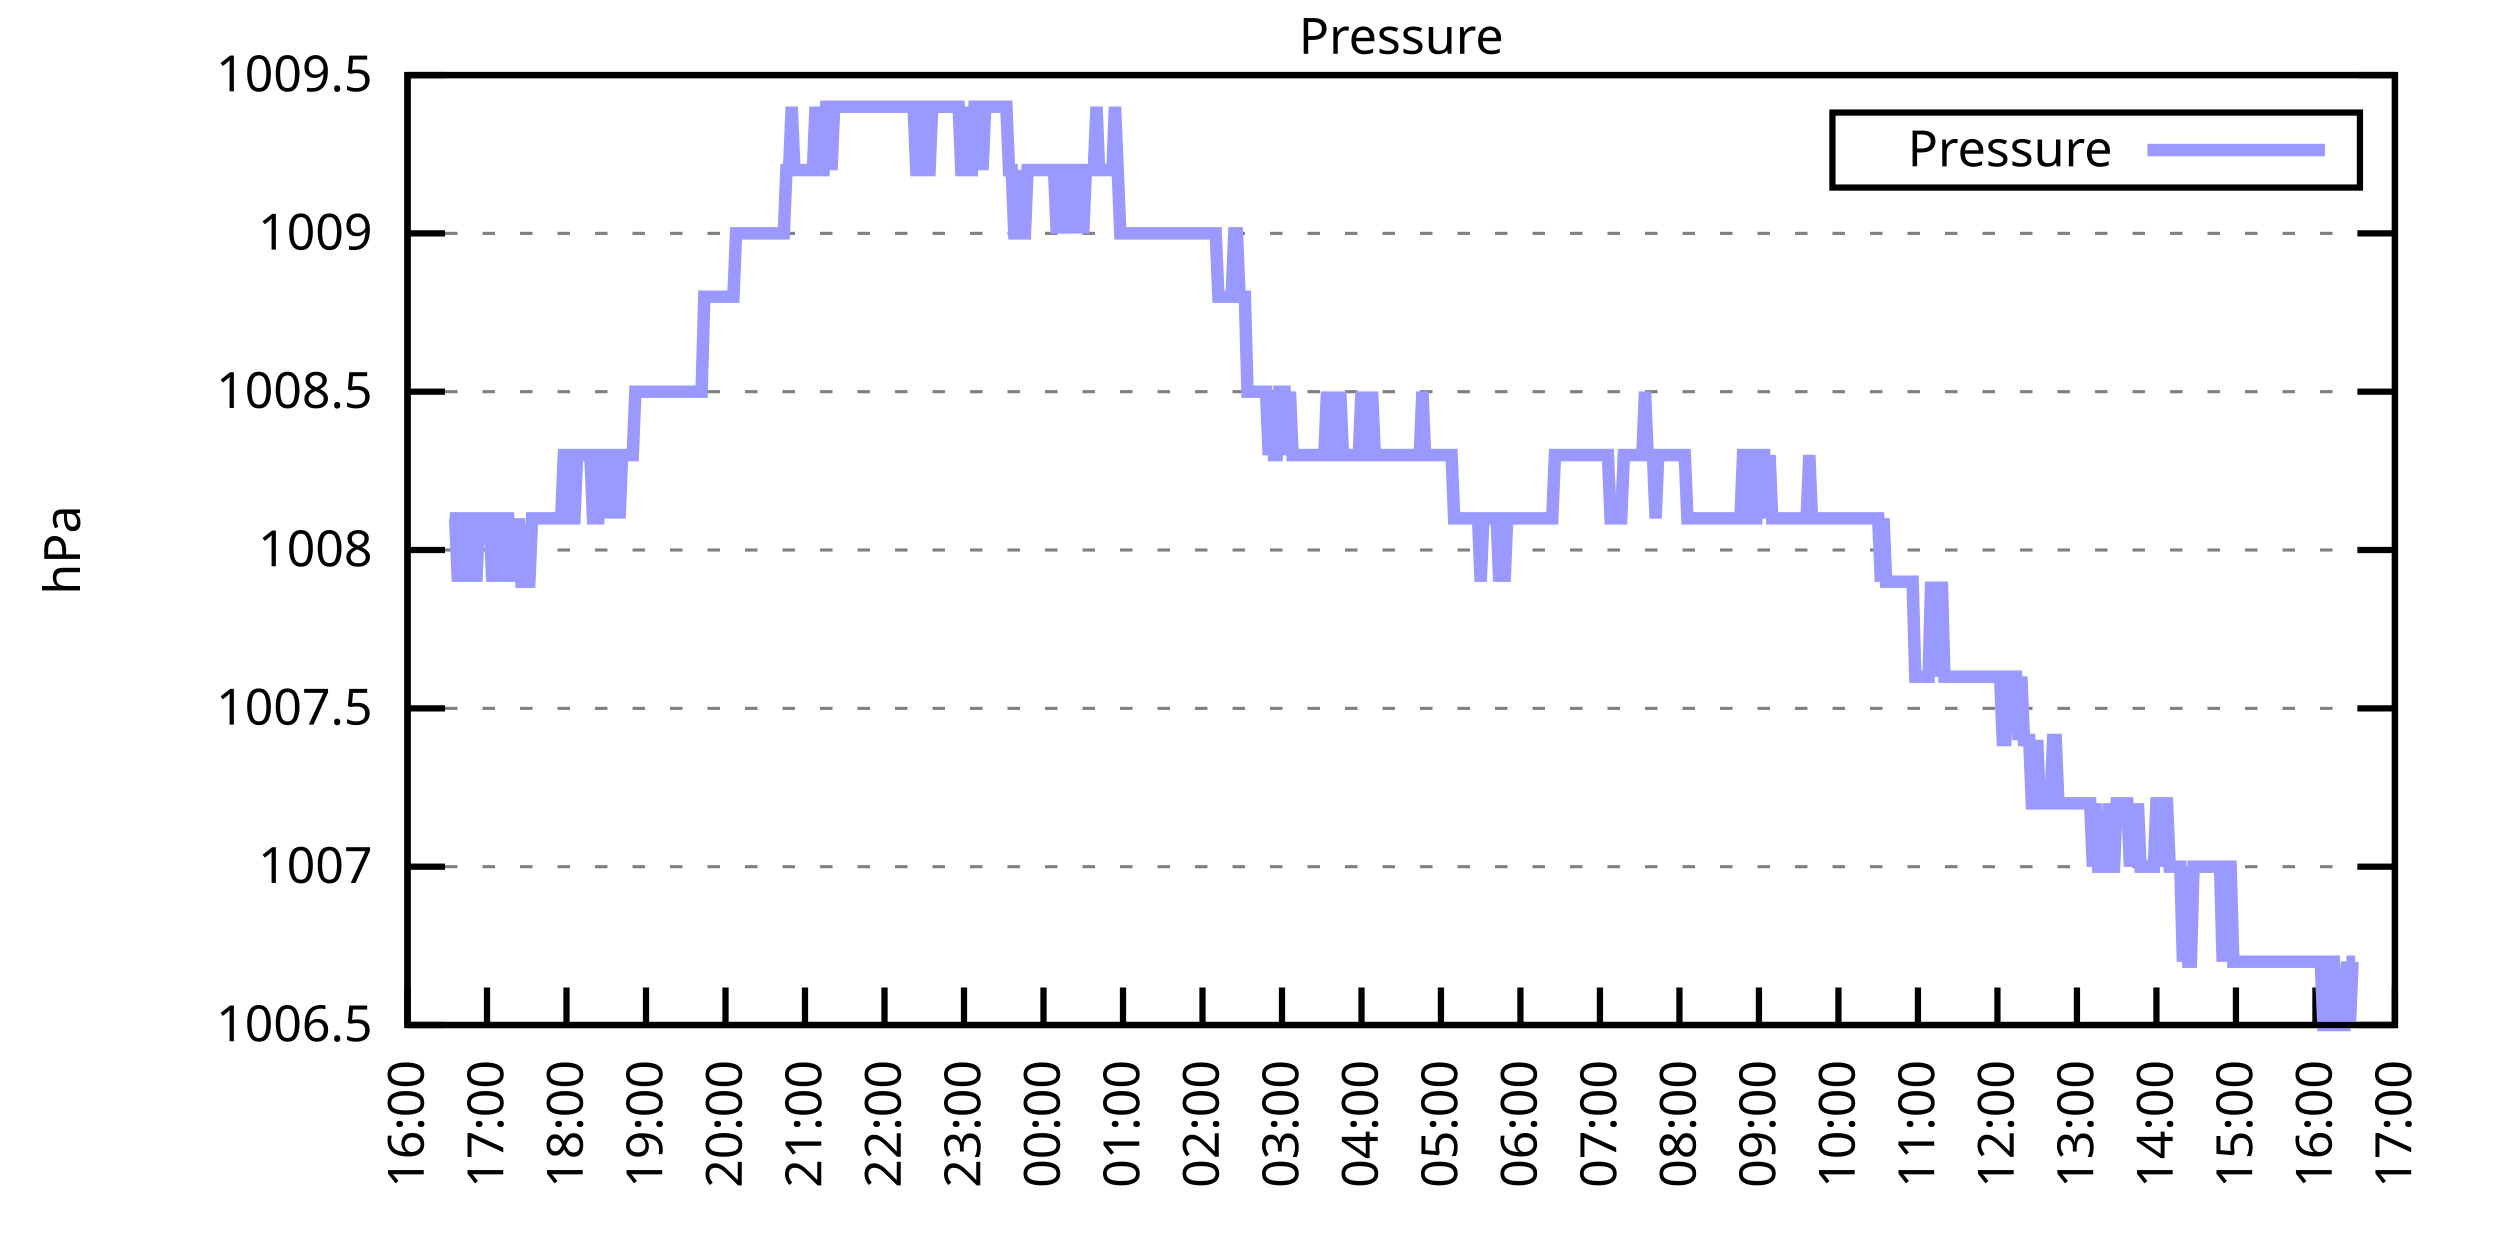
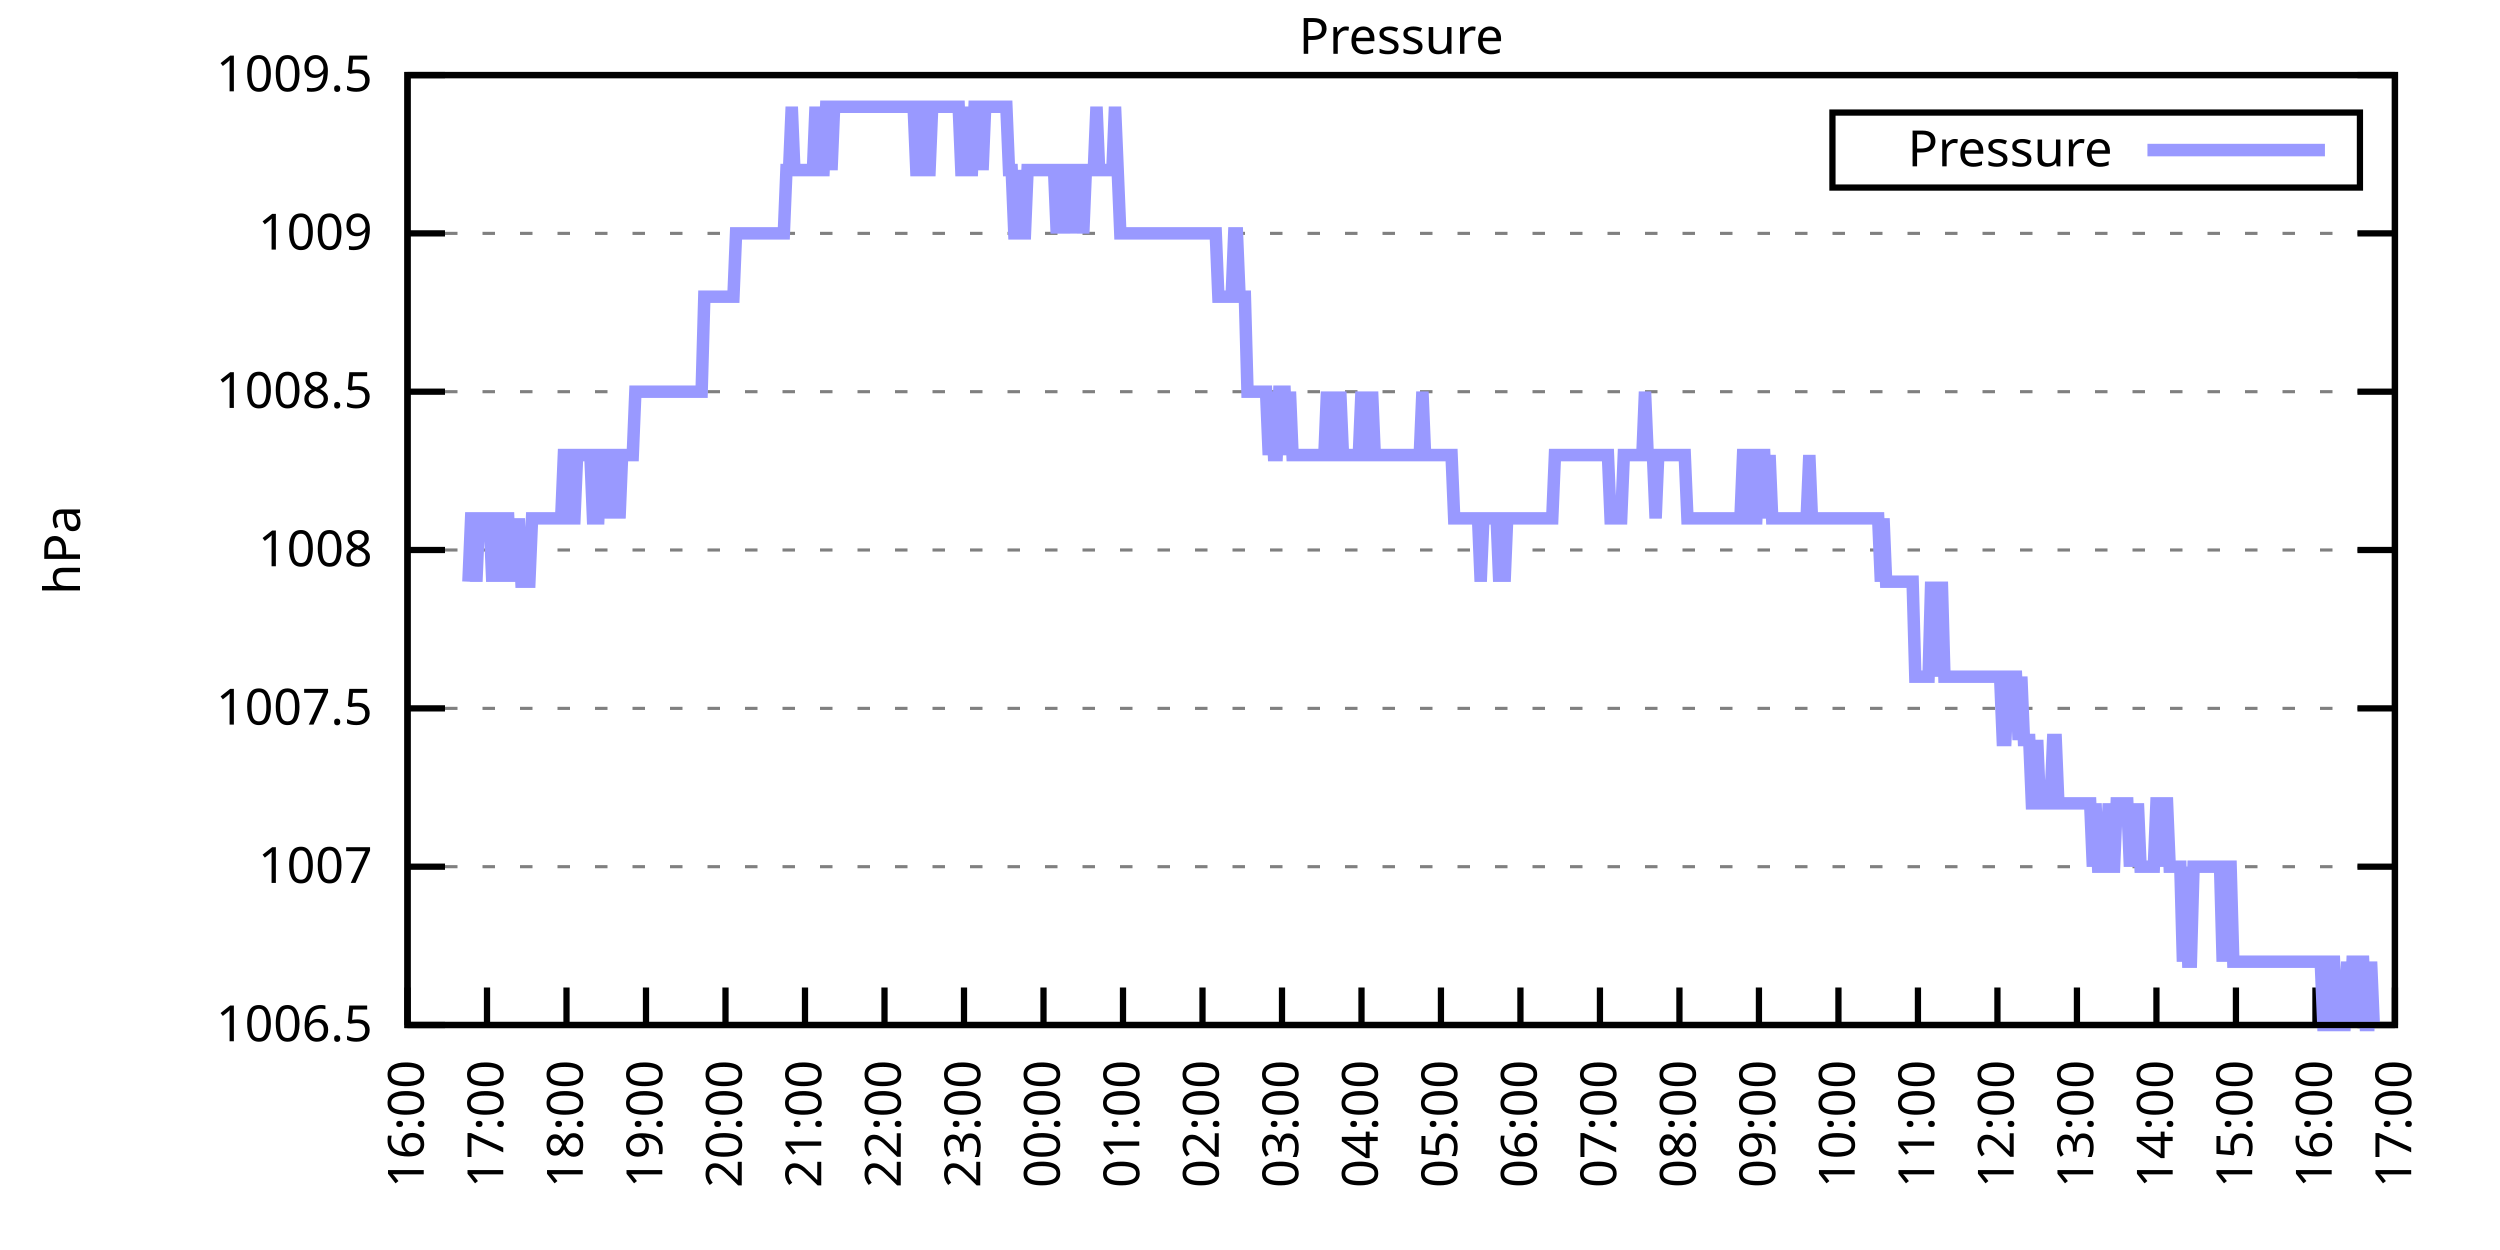
<svg xmlns="http://www.w3.org/2000/svg" xmlns:xlink="http://www.w3.org/1999/xlink" width="400" height="200" viewBox="0 0 400 200">
  <g id="gnuplot_canvas">
    <rect x="0" y="0" width="400" height="200" fill="none" />
    <defs>
      <circle id="gpDot" r="0.5" stroke-width="0.5" stroke="currentColor" />
      <path id="gpPt0" stroke-width="0.333" stroke="currentColor" d="M-1,0 h2 M0,-1 v2" />
      <path id="gpPt1" stroke-width="0.333" stroke="currentColor" d="M-1,-1 L1,1 M1,-1 L-1,1" />
      <path id="gpPt2" stroke-width="0.333" stroke="currentColor" d="M-1,0 L1,0 M0,-1 L0,1 M-1,-1 L1,1 M-1,1 L1,-1" />
      <rect id="gpPt3" stroke-width="0.333" stroke="currentColor" x="-1" y="-1" width="2" height="2" />
      <rect id="gpPt4" stroke-width="0.333" stroke="currentColor" fill="currentColor" x="-1" y="-1" width="2" height="2" />
      <circle id="gpPt5" stroke-width="0.333" stroke="currentColor" cx="0" cy="0" r="1" />
      <use xlink:href="#gpPt5" id="gpPt6" fill="currentColor" stroke="none" />
      <path id="gpPt7" stroke-width="0.333" stroke="currentColor" d="M0,-1.33 L-1.33,0.67 L1.33,0.67 z" />
      <use xlink:href="#gpPt7" id="gpPt8" fill="currentColor" stroke="none" />
      <use xlink:href="#gpPt7" id="gpPt9" stroke="currentColor" transform="rotate(180)" />
      <use xlink:href="#gpPt9" id="gpPt10" fill="currentColor" stroke="none" />
      <use xlink:href="#gpPt3" id="gpPt11" stroke="currentColor" transform="rotate(45)" />
      <use xlink:href="#gpPt11" id="gpPt12" fill="currentColor" stroke="none" />
      <path id="gpPt13" stroke-width="0.333" stroke="currentColor" d="M0,1.330 L1.265,0.411 L0.782,-1.067 L-0.782,-1.076 L-1.265,0.411 z" />
      <use xlink:href="#gpPt13" id="gpPt14" fill="currentColor" stroke="none" />
      <filter id="textbox" filterUnits="objectBoundingBox" x="0" y="0" height="1" width="1">
        <feFlood flood-color="white" flood-opacity="1" result="bgnd" />
        <feComposite in="SourceGraphic" in2="bgnd" operator="atop" />
      </filter>
      <filter id="greybox" filterUnits="objectBoundingBox" x="0" y="0" height="1" width="1">
        <feFlood flood-color="lightgrey" flood-opacity="1" result="grey" />
        <feComposite in="SourceGraphic" in2="grey" operator="atop" />
      </filter>
    </defs>
    <g fill="none" color="white" stroke="currentColor" stroke-width="1.00" stroke-linecap="butt" stroke-linejoin="miter">
</g>
    <g fill="none" color="black" stroke="currentColor" stroke-width="1.00" stroke-linecap="butt" stroke-linejoin="miter">
      <g stroke="none" shape-rendering="crispEdges">
        <polygon fill="rgb(255, 255, 255)" points="65.20,164.00 383.18,164.00 383.18,12.02 65.20,12.02 " />
      </g>
    </g>
    <g fill="none" color="black" stroke="currentColor" stroke-width="1.00" stroke-linecap="butt" stroke-linejoin="miter">
</g>
    <g fill="none" color="black" stroke="black" stroke-width="0.50" stroke-linecap="butt" stroke-linejoin="miter">
</g>
    <g fill="none" color="gray" stroke="currentColor" stroke-width="0.50" stroke-linecap="butt" stroke-linejoin="miter">
      <path stroke="gray" stroke-dasharray="2,4" class="gridline" d="M65.20,164.00 L383.19,164.00  " />
    </g>
    <g fill="none" color="gray" stroke="gray" stroke-width="1.00" stroke-linecap="butt" stroke-linejoin="miter">
</g>
    <g fill="none" color="black" stroke="currentColor" stroke-width="1.00" stroke-linecap="butt" stroke-linejoin="miter">
      <path stroke="black" d="M65.20,164.00 L71.20,164.00 M383.19,164.00 L377.19,164.00  " />
      <g transform="translate(59.60,166.60)" stroke="none" fill="black" font-family="Sans" font-size="8.00" text-anchor="end">
        <text>
          <tspan font-family="Sans"> 1006.5</tspan>
        </text>
      </g>
    </g>
    <g fill="none" color="black" stroke="currentColor" stroke-width="1.00" stroke-linecap="butt" stroke-linejoin="miter">
</g>
    <g fill="none" color="black" stroke="black" stroke-width="0.50" stroke-linecap="butt" stroke-linejoin="miter">
</g>
    <g fill="none" color="gray" stroke="currentColor" stroke-width="0.50" stroke-linecap="butt" stroke-linejoin="miter">
      <path stroke="gray" stroke-dasharray="2,4" class="gridline" d="M65.20,138.67 L383.19,138.67  " />
    </g>
    <g fill="none" color="gray" stroke="gray" stroke-width="1.00" stroke-linecap="butt" stroke-linejoin="miter">
</g>
    <g fill="none" color="black" stroke="currentColor" stroke-width="1.00" stroke-linecap="butt" stroke-linejoin="miter">
      <path stroke="black" d="M65.20,138.67 L71.20,138.67 M383.19,138.67 L377.19,138.67  " />
      <g transform="translate(59.60,141.27)" stroke="none" fill="black" font-family="Sans" font-size="8.00" text-anchor="end">
        <text>
          <tspan font-family="Sans"> 1007</tspan>
        </text>
      </g>
    </g>
    <g fill="none" color="black" stroke="currentColor" stroke-width="1.00" stroke-linecap="butt" stroke-linejoin="miter">
</g>
    <g fill="none" color="black" stroke="black" stroke-width="0.50" stroke-linecap="butt" stroke-linejoin="miter">
</g>
    <g fill="none" color="gray" stroke="currentColor" stroke-width="0.50" stroke-linecap="butt" stroke-linejoin="miter">
      <path stroke="gray" stroke-dasharray="2,4" class="gridline" d="M65.20,113.34 L383.19,113.34  " />
    </g>
    <g fill="none" color="gray" stroke="gray" stroke-width="1.00" stroke-linecap="butt" stroke-linejoin="miter">
</g>
    <g fill="none" color="black" stroke="currentColor" stroke-width="1.00" stroke-linecap="butt" stroke-linejoin="miter">
      <path stroke="black" d="M65.20,113.34 L71.20,113.34 M383.19,113.34 L377.19,113.34  " />
      <g transform="translate(59.60,115.94)" stroke="none" fill="black" font-family="Sans" font-size="8.00" text-anchor="end">
        <text>
          <tspan font-family="Sans"> 1007.5</tspan>
        </text>
      </g>
    </g>
    <g fill="none" color="black" stroke="currentColor" stroke-width="1.00" stroke-linecap="butt" stroke-linejoin="miter">
</g>
    <g fill="none" color="black" stroke="black" stroke-width="0.50" stroke-linecap="butt" stroke-linejoin="miter">
</g>
    <g fill="none" color="gray" stroke="currentColor" stroke-width="0.50" stroke-linecap="butt" stroke-linejoin="miter">
      <path stroke="gray" stroke-dasharray="2,4" class="gridline" d="M65.20,88.00 L383.19,88.00  " />
    </g>
    <g fill="none" color="gray" stroke="gray" stroke-width="1.00" stroke-linecap="butt" stroke-linejoin="miter">
</g>
    <g fill="none" color="black" stroke="currentColor" stroke-width="1.00" stroke-linecap="butt" stroke-linejoin="miter">
      <path stroke="black" d="M65.20,88.00 L71.20,88.00 M383.19,88.00 L377.19,88.00  " />
      <g transform="translate(59.60,90.60)" stroke="none" fill="black" font-family="Sans" font-size="8.00" text-anchor="end">
        <text>
          <tspan font-family="Sans"> 1008</tspan>
        </text>
      </g>
    </g>
    <g fill="none" color="black" stroke="currentColor" stroke-width="1.00" stroke-linecap="butt" stroke-linejoin="miter">
</g>
    <g fill="none" color="black" stroke="black" stroke-width="0.50" stroke-linecap="butt" stroke-linejoin="miter">
</g>
    <g fill="none" color="gray" stroke="currentColor" stroke-width="0.50" stroke-linecap="butt" stroke-linejoin="miter">
      <path stroke="gray" stroke-dasharray="2,4" class="gridline" d="M65.20,62.67 L383.19,62.67  " />
    </g>
    <g fill="none" color="gray" stroke="gray" stroke-width="1.00" stroke-linecap="butt" stroke-linejoin="miter">
</g>
    <g fill="none" color="black" stroke="currentColor" stroke-width="1.00" stroke-linecap="butt" stroke-linejoin="miter">
      <path stroke="black" d="M65.20,62.67 L71.20,62.67 M383.19,62.67 L377.19,62.67  " />
      <g transform="translate(59.60,65.27)" stroke="none" fill="black" font-family="Sans" font-size="8.00" text-anchor="end">
        <text>
          <tspan font-family="Sans"> 1008.5</tspan>
        </text>
      </g>
    </g>
    <g fill="none" color="black" stroke="currentColor" stroke-width="1.00" stroke-linecap="butt" stroke-linejoin="miter">
</g>
    <g fill="none" color="black" stroke="black" stroke-width="0.50" stroke-linecap="butt" stroke-linejoin="miter">
</g>
    <g fill="none" color="gray" stroke="currentColor" stroke-width="0.50" stroke-linecap="butt" stroke-linejoin="miter">
      <path stroke="gray" stroke-dasharray="2,4" class="gridline" d="M65.20,37.34 L383.19,37.34  " />
    </g>
    <g fill="none" color="gray" stroke="gray" stroke-width="1.00" stroke-linecap="butt" stroke-linejoin="miter">
</g>
    <g fill="none" color="black" stroke="currentColor" stroke-width="1.00" stroke-linecap="butt" stroke-linejoin="miter">
      <path stroke="black" d="M65.20,37.34 L71.20,37.34 M383.19,37.34 L377.19,37.34  " />
      <g transform="translate(59.60,39.94)" stroke="none" fill="black" font-family="Sans" font-size="8.00" text-anchor="end">
        <text>
          <tspan font-family="Sans"> 1009</tspan>
        </text>
      </g>
    </g>
    <g fill="none" color="black" stroke="currentColor" stroke-width="1.00" stroke-linecap="butt" stroke-linejoin="miter">
</g>
    <g fill="none" color="black" stroke="black" stroke-width="0.50" stroke-linecap="butt" stroke-linejoin="miter">
</g>
    <g fill="none" color="gray" stroke="currentColor" stroke-width="0.50" stroke-linecap="butt" stroke-linejoin="miter">
      <path stroke="gray" stroke-dasharray="2,4" class="gridline" d="M65.20,12.01 L383.19,12.01  " />
    </g>
    <g fill="none" color="gray" stroke="gray" stroke-width="1.00" stroke-linecap="butt" stroke-linejoin="miter">
</g>
    <g fill="none" color="black" stroke="currentColor" stroke-width="1.00" stroke-linecap="butt" stroke-linejoin="miter">
      <path stroke="black" d="M65.20,12.01 L71.20,12.01 M383.19,12.01 L377.19,12.01  " />
      <g transform="translate(59.60,14.61)" stroke="none" fill="black" font-family="Sans" font-size="8.00" text-anchor="end">
        <text>
          <tspan font-family="Sans"> 1009.5</tspan>
        </text>
      </g>
    </g>
    <g fill="none" color="black" stroke="currentColor" stroke-width="1.00" stroke-linecap="butt" stroke-linejoin="miter">
      <path stroke="black" d="M65.20,164.00 L65.20,158.00  " />
      <g transform="translate(67.80,169.60) rotate(270.00)" stroke="none" fill="black" font-family="Sans" font-size="8.00" text-anchor="end">
        <text>
          <tspan font-family="Sans">16:00</tspan>
        </text>
      </g>
    </g>
    <g fill="none" color="black" stroke="currentColor" stroke-width="1.00" stroke-linecap="butt" stroke-linejoin="miter">
      <path stroke="black" d="M77.92,164.00 L77.92,158.00  " />
      <g transform="translate(80.52,169.60) rotate(270.00)" stroke="none" fill="black" font-family="Sans" font-size="8.00" text-anchor="end">
        <text>
          <tspan font-family="Sans">17:00</tspan>
        </text>
      </g>
    </g>
    <g fill="none" color="black" stroke="currentColor" stroke-width="1.00" stroke-linecap="butt" stroke-linejoin="miter">
      <path stroke="black" d="M90.64,164.00 L90.64,158.00  " />
      <g transform="translate(93.24,169.60) rotate(270.00)" stroke="none" fill="black" font-family="Sans" font-size="8.00" text-anchor="end">
        <text>
          <tspan font-family="Sans">18:00</tspan>
        </text>
      </g>
    </g>
    <g fill="none" color="black" stroke="currentColor" stroke-width="1.00" stroke-linecap="butt" stroke-linejoin="miter">
      <path stroke="black" d="M103.36,164.00 L103.36,158.00  " />
      <g transform="translate(105.96,169.60) rotate(270.00)" stroke="none" fill="black" font-family="Sans" font-size="8.00" text-anchor="end">
        <text>
          <tspan font-family="Sans">19:00</tspan>
        </text>
      </g>
    </g>
    <g fill="none" color="black" stroke="currentColor" stroke-width="1.00" stroke-linecap="butt" stroke-linejoin="miter">
      <path stroke="black" d="M116.08,164.00 L116.08,158.00  " />
      <g transform="translate(118.68,169.60) rotate(270.00)" stroke="none" fill="black" font-family="Sans" font-size="8.00" text-anchor="end">
        <text>
          <tspan font-family="Sans">20:00</tspan>
        </text>
      </g>
    </g>
    <g fill="none" color="black" stroke="currentColor" stroke-width="1.00" stroke-linecap="butt" stroke-linejoin="miter">
      <path stroke="black" d="M128.80,164.00 L128.80,158.00  " />
      <g transform="translate(131.40,169.60) rotate(270.00)" stroke="none" fill="black" font-family="Sans" font-size="8.00" text-anchor="end">
        <text>
          <tspan font-family="Sans">21:00</tspan>
        </text>
      </g>
    </g>
    <g fill="none" color="black" stroke="currentColor" stroke-width="1.00" stroke-linecap="butt" stroke-linejoin="miter">
      <path stroke="black" d="M141.52,164.00 L141.52,158.00  " />
      <g transform="translate(144.12,169.60) rotate(270.00)" stroke="none" fill="black" font-family="Sans" font-size="8.00" text-anchor="end">
        <text>
          <tspan font-family="Sans">22:00</tspan>
        </text>
      </g>
    </g>
    <g fill="none" color="black" stroke="currentColor" stroke-width="1.00" stroke-linecap="butt" stroke-linejoin="miter">
      <path stroke="black" d="M154.24,164.00 L154.24,158.00  " />
      <g transform="translate(156.84,169.60) rotate(270.00)" stroke="none" fill="black" font-family="Sans" font-size="8.00" text-anchor="end">
        <text>
          <tspan font-family="Sans">23:00</tspan>
        </text>
      </g>
    </g>
    <g fill="none" color="black" stroke="currentColor" stroke-width="1.00" stroke-linecap="butt" stroke-linejoin="miter">
      <path stroke="black" d="M166.96,164.00 L166.96,158.00  " />
      <g transform="translate(169.56,169.60) rotate(270.00)" stroke="none" fill="black" font-family="Sans" font-size="8.00" text-anchor="end">
        <text>
          <tspan font-family="Sans">00:00</tspan>
        </text>
      </g>
    </g>
    <g fill="none" color="black" stroke="currentColor" stroke-width="1.00" stroke-linecap="butt" stroke-linejoin="miter">
      <path stroke="black" d="M179.68,164.00 L179.68,158.00  " />
      <g transform="translate(182.28,169.60) rotate(270.00)" stroke="none" fill="black" font-family="Sans" font-size="8.00" text-anchor="end">
        <text>
          <tspan font-family="Sans">01:00</tspan>
        </text>
      </g>
    </g>
    <g fill="none" color="black" stroke="currentColor" stroke-width="1.00" stroke-linecap="butt" stroke-linejoin="miter">
      <path stroke="black" d="M192.40,164.00 L192.40,158.00  " />
      <g transform="translate(195.00,169.60) rotate(270.00)" stroke="none" fill="black" font-family="Sans" font-size="8.00" text-anchor="end">
        <text>
          <tspan font-family="Sans">02:00</tspan>
        </text>
      </g>
    </g>
    <g fill="none" color="black" stroke="currentColor" stroke-width="1.00" stroke-linecap="butt" stroke-linejoin="miter">
      <path stroke="black" d="M205.12,164.00 L205.12,158.00  " />
      <g transform="translate(207.72,169.60) rotate(270.00)" stroke="none" fill="black" font-family="Sans" font-size="8.00" text-anchor="end">
        <text>
          <tspan font-family="Sans">03:00</tspan>
        </text>
      </g>
    </g>
    <g fill="none" color="black" stroke="currentColor" stroke-width="1.00" stroke-linecap="butt" stroke-linejoin="miter">
      <path stroke="black" d="M217.84,164.00 L217.84,158.00  " />
      <g transform="translate(220.44,169.60) rotate(270.00)" stroke="none" fill="black" font-family="Sans" font-size="8.00" text-anchor="end">
        <text>
          <tspan font-family="Sans">04:00</tspan>
        </text>
      </g>
    </g>
    <g fill="none" color="black" stroke="currentColor" stroke-width="1.00" stroke-linecap="butt" stroke-linejoin="miter">
      <path stroke="black" d="M230.55,164.00 L230.55,158.00  " />
      <g transform="translate(233.15,169.60) rotate(270.00)" stroke="none" fill="black" font-family="Sans" font-size="8.00" text-anchor="end">
        <text>
          <tspan font-family="Sans">05:00</tspan>
        </text>
      </g>
    </g>
    <g fill="none" color="black" stroke="currentColor" stroke-width="1.00" stroke-linecap="butt" stroke-linejoin="miter">
      <path stroke="black" d="M243.27,164.00 L243.27,158.00  " />
      <g transform="translate(245.87,169.60) rotate(270.00)" stroke="none" fill="black" font-family="Sans" font-size="8.00" text-anchor="end">
        <text>
          <tspan font-family="Sans">06:00</tspan>
        </text>
      </g>
    </g>
    <g fill="none" color="black" stroke="currentColor" stroke-width="1.00" stroke-linecap="butt" stroke-linejoin="miter">
      <path stroke="black" d="M255.99,164.00 L255.99,158.00  " />
      <g transform="translate(258.59,169.60) rotate(270.00)" stroke="none" fill="black" font-family="Sans" font-size="8.00" text-anchor="end">
        <text>
          <tspan font-family="Sans">07:00</tspan>
        </text>
      </g>
    </g>
    <g fill="none" color="black" stroke="currentColor" stroke-width="1.00" stroke-linecap="butt" stroke-linejoin="miter">
      <path stroke="black" d="M268.71,164.00 L268.71,158.00  " />
      <g transform="translate(271.31,169.60) rotate(270.00)" stroke="none" fill="black" font-family="Sans" font-size="8.00" text-anchor="end">
        <text>
          <tspan font-family="Sans">08:00</tspan>
        </text>
      </g>
    </g>
    <g fill="none" color="black" stroke="currentColor" stroke-width="1.00" stroke-linecap="butt" stroke-linejoin="miter">
      <path stroke="black" d="M281.43,164.00 L281.43,158.00  " />
      <g transform="translate(284.03,169.60) rotate(270.00)" stroke="none" fill="black" font-family="Sans" font-size="8.00" text-anchor="end">
        <text>
          <tspan font-family="Sans">09:00</tspan>
        </text>
      </g>
    </g>
    <g fill="none" color="black" stroke="currentColor" stroke-width="1.00" stroke-linecap="butt" stroke-linejoin="miter">
      <path stroke="black" d="M294.15,164.00 L294.15,158.00  " />
      <g transform="translate(296.75,169.60) rotate(270.00)" stroke="none" fill="black" font-family="Sans" font-size="8.00" text-anchor="end">
        <text>
          <tspan font-family="Sans">10:00</tspan>
        </text>
      </g>
    </g>
    <g fill="none" color="black" stroke="currentColor" stroke-width="1.00" stroke-linecap="butt" stroke-linejoin="miter">
      <path stroke="black" d="M306.87,164.00 L306.87,158.00  " />
      <g transform="translate(309.47,169.60) rotate(270.00)" stroke="none" fill="black" font-family="Sans" font-size="8.00" text-anchor="end">
        <text>
          <tspan font-family="Sans">11:00</tspan>
        </text>
      </g>
    </g>
    <g fill="none" color="black" stroke="currentColor" stroke-width="1.00" stroke-linecap="butt" stroke-linejoin="miter">
      <path stroke="black" d="M319.59,164.00 L319.59,158.00  " />
      <g transform="translate(322.19,169.60) rotate(270.00)" stroke="none" fill="black" font-family="Sans" font-size="8.00" text-anchor="end">
        <text>
          <tspan font-family="Sans">12:00</tspan>
        </text>
      </g>
    </g>
    <g fill="none" color="black" stroke="currentColor" stroke-width="1.00" stroke-linecap="butt" stroke-linejoin="miter">
      <path stroke="black" d="M332.31,164.00 L332.31,158.00  " />
      <g transform="translate(334.91,169.60) rotate(270.00)" stroke="none" fill="black" font-family="Sans" font-size="8.00" text-anchor="end">
        <text>
          <tspan font-family="Sans">13:00</tspan>
        </text>
      </g>
    </g>
    <g fill="none" color="black" stroke="currentColor" stroke-width="1.00" stroke-linecap="butt" stroke-linejoin="miter">
      <path stroke="black" d="M345.03,164.00 L345.03,158.00  " />
      <g transform="translate(347.63,169.60) rotate(270.00)" stroke="none" fill="black" font-family="Sans" font-size="8.00" text-anchor="end">
        <text>
          <tspan font-family="Sans">14:00</tspan>
        </text>
      </g>
    </g>
    <g fill="none" color="black" stroke="currentColor" stroke-width="1.00" stroke-linecap="butt" stroke-linejoin="miter">
      <path stroke="black" d="M357.75,164.00 L357.75,158.00  " />
      <g transform="translate(360.35,169.60) rotate(270.00)" stroke="none" fill="black" font-family="Sans" font-size="8.00" text-anchor="end">
        <text>
          <tspan font-family="Sans">15:00</tspan>
        </text>
      </g>
    </g>
    <g fill="none" color="black" stroke="currentColor" stroke-width="1.00" stroke-linecap="butt" stroke-linejoin="miter">
      <path stroke="black" d="M370.47,164.00 L370.47,158.00  " />
      <g transform="translate(373.07,169.60) rotate(270.00)" stroke="none" fill="black" font-family="Sans" font-size="8.00" text-anchor="end">
        <text>
          <tspan font-family="Sans">16:00</tspan>
        </text>
      </g>
    </g>
    <g fill="none" color="black" stroke="currentColor" stroke-width="1.00" stroke-linecap="butt" stroke-linejoin="miter">
      <path stroke="black" d="M383.19,164.00 L383.19,158.00  " />
      <g transform="translate(385.79,169.60) rotate(270.00)" stroke="none" fill="black" font-family="Sans" font-size="8.00" text-anchor="end">
        <text>
          <tspan font-family="Sans">17:00</tspan>
        </text>
      </g>
    </g>
    <g fill="none" color="black" stroke="currentColor" stroke-width="1.00" stroke-linecap="butt" stroke-linejoin="miter">
</g>
    <g fill="none" color="black" stroke="currentColor" stroke-width="1.00" stroke-linecap="butt" stroke-linejoin="miter">
      <path stroke="black" d="M65.20,12.01 L65.20,164.00 L383.19,164.00 L383.19,12.01 L65.20,12.01 Z  " />
    </g>
    <g fill="none" color="black" stroke="currentColor" stroke-width="1.00" stroke-linecap="butt" stroke-linejoin="miter">
</g>
    <g fill="none" color="black" stroke="currentColor" stroke-width="1.00" stroke-linecap="butt" stroke-linejoin="miter">
      <path stroke="black" d="M293.19,30.01 L293.19,18.01 L377.59,18.01 L377.59,30.01 L293.19,30.01 Z  " />
    </g>
    <g id="Pressure_plot_1">
      <g fill="none" color="white" stroke="black" stroke-width="2.00" stroke-linecap="butt" stroke-linejoin="miter">
</g>
      <g fill="none" color="black" stroke="currentColor" stroke-width="2.00" stroke-linecap="butt" stroke-linejoin="miter">
        <g transform="translate(337.99,26.61)" stroke="none" fill="black" font-family="Sans" font-size="8.00" text-anchor="end">
          <text>
            <tspan font-family="Sans">Pressure</tspan>
          </text>
        </g>
      </g>
      <g fill="none" color="black" stroke="currentColor" stroke-width="2.00" stroke-linecap="butt" stroke-linejoin="miter">
-         <path stroke="rgb(153, 153, 255)" d="M343.59,24.01 L371.99,24.01 M71.98,82.94 L72.41,82.94 L72.83,82.94 L73.26,93.07 L73.68,82.94 L74.10,82.94   L74.53,82.94 L74.95,93.07 L75.38,82.94 L75.80,82.94 L76.22,93.07 L76.65,82.94 L77.07,82.94 L77.50,82.94   L77.92,82.94 L78.34,82.94 L78.77,93.07 L79.19,82.94 L79.62,82.94 L80.04,93.07 L80.46,82.94 L80.89,82.94   L81.31,82.94 L81.74,93.07 L82.16,82.94 L82.58,93.07 L83.01,82.94 L83.43,93.07 L83.86,93.07 L84.28,93.07   L84.70,93.07 L85.13,82.94 L85.55,82.94 L85.98,82.94 L86.40,82.94 L86.82,82.94 L87.25,82.94 L87.67,82.94   L88.10,82.94 L88.52,82.94 L88.94,82.94 L89.37,82.94 L89.79,82.94 L90.22,72.81 L90.64,72.81 L91.06,82.94   L91.49,82.94 L91.91,82.94 L92.34,72.81 L92.76,72.81 L93.18,72.81 L93.61,72.81 L94.03,72.81 L94.46,72.81   L94.88,82.94 L95.30,82.94 L95.73,82.94 L96.15,72.81 L96.58,72.81 L97.00,82.94 L97.42,72.81 L97.85,82.94   L98.27,72.81 L98.69,72.81 L99.12,82.94 L99.54,72.81 L99.97,72.81 L100.39,72.81 L100.81,72.81 L101.24,72.81   L101.66,62.67 L102.09,62.67 L102.51,62.67 L102.93,62.67 L103.36,62.67 L103.78,62.67 L104.21,62.67 L104.63,62.67   L105.05,62.67 L105.48,62.67 L105.90,62.67 L106.33,62.67 L106.75,62.67 L107.17,62.67 L107.60,62.67 L108.02,62.67   L108.45,62.67 L108.87,62.67 L109.29,62.67 L109.72,62.67 L110.14,62.67 L110.57,62.67 L110.99,62.67 L111.41,62.67   L111.84,62.67 L112.26,62.67 L112.69,47.47 L113.11,47.47 L113.53,47.47 L113.96,47.47 L114.38,47.47 L114.81,47.47   L115.23,47.47 L115.65,47.47 L116.08,47.47 L116.50,47.47 L116.93,47.47 L117.35,47.47 L117.77,37.34 L118.20,37.34   L118.62,37.34 L119.05,37.34 L119.47,37.34 L119.89,37.34 L120.32,37.34 L120.74,37.34 L121.17,37.34 L121.59,37.34   L122.01,37.34 L122.44,37.34 L122.86,37.34 L123.29,37.34 L123.71,37.34 L124.13,37.34 L124.56,37.34 L124.98,37.34   L125.41,37.34 L125.83,27.21 L126.25,27.21 L126.68,17.08 L127.10,27.21 L127.53,27.21 L127.95,27.21 L128.37,27.21   L128.80,27.21 L129.22,27.21 L129.65,27.21 L130.07,27.21 L130.49,17.08 L130.92,27.21 L131.34,27.21 L131.77,27.21   L132.19,17.08 L132.61,17.08 L133.04,27.21 L133.46,17.08 L133.89,17.08 L134.31,17.08 L134.73,17.08 L135.16,17.08   L135.58,17.08 L136.01,17.08 L136.43,17.08 L136.85,17.08 L137.28,17.08 L137.70,17.08 L138.13,17.08 L138.55,17.08   L138.97,17.08 L139.40,17.08 L139.82,17.08 L140.25,17.08 L140.67,17.08 L141.09,17.08 L141.52,17.08 L141.94,17.08   L142.37,17.08 L142.79,17.08 L143.21,17.08 L143.64,17.08 L144.06,17.08 L144.49,17.08 L144.91,17.08 L145.33,17.08   L145.76,17.08 L146.18,17.08 L146.61,27.21 L147.03,27.21 L147.45,17.08 L147.88,17.08 L148.30,27.21 L148.73,27.21   L149.15,17.08 L149.57,17.08 L150.00,17.08 L150.42,17.08 L150.85,17.08 L151.27,17.08 L151.69,17.08 L152.12,17.08   L152.54,17.08 L152.97,17.08 L153.39,17.08 L153.81,27.21 L154.24,27.21 L154.66,17.08 L155.09,27.21 L155.51,27.21   L155.93,17.08 L156.36,17.08 L156.78,17.08 L157.21,27.21 L157.63,17.08 L158.05,17.08 L158.48,17.08 L158.90,17.08   L159.33,17.08 L159.75,17.08 L160.17,17.08 L160.60,17.08 L161.02,17.08 L161.44,27.21 L161.87,27.21 L162.29,37.34   L162.72,37.34 L163.14,27.21 L163.56,37.34 L163.99,37.34 L164.41,27.21 L164.84,27.21 L165.26,27.21 L165.68,27.21   L166.11,27.21 L166.53,27.21 L166.96,27.21 L167.38,27.21 L167.80,27.21 L168.23,27.21 L168.65,27.21 L169.08,37.34   L169.50,27.21 L169.92,27.21 L170.35,37.34 L170.77,27.21 L171.20,27.21 L171.62,37.34 L172.04,27.21 L172.47,27.21   L172.89,27.21 L173.32,37.34 L173.74,27.21 L174.16,27.21 L174.59,27.21 L175.01,27.21 L175.44,17.08 L175.86,27.21   L176.28,27.21 L176.71,27.21 L177.13,27.21 L177.56,27.21 L177.98,27.21 L178.40,17.08 L178.83,27.21 L179.25,37.34   L179.68,37.34 L180.10,37.34 L180.52,37.34 L180.95,37.34 L181.37,37.34 L181.80,37.34 L182.22,37.34 L182.64,37.34   L183.07,37.34 L183.49,37.34 L183.92,37.34 L184.34,37.34 L184.76,37.34 L185.19,37.34 L185.61,37.34 L186.04,37.34   L186.46,37.34 L186.88,37.34 L187.31,37.34 L187.73,37.34 L188.16,37.34 L188.58,37.34 L189.00,37.34 L189.43,37.34   L189.85,37.34 L190.28,37.34 L190.70,37.34 L191.12,37.34 L191.55,37.34 L191.97,37.34 L192.40,37.34 L192.82,37.34   L193.24,37.34 L193.67,37.34 L194.09,37.34 L194.52,37.34 L194.94,47.47 L195.36,47.47 L195.79,47.47 L196.21,47.47   L196.64,47.47 L197.06,47.47 L197.48,37.34 L197.91,37.34 L198.33,47.47 L198.76,47.47 L199.18,47.47 L199.60,62.67   L200.03,62.67 L200.45,62.67 L200.88,62.67 L201.30,62.67 L201.72,62.67 L202.15,62.67 L202.57,62.67 L203.00,72.81   L203.42,62.67 L203.84,72.81 L204.27,72.81 L204.69,62.67 L205.12,62.67 L205.54,62.67 L205.96,72.81 L206.39,62.67   L206.81,72.81 L207.24,72.81 L207.66,72.81 L208.08,72.81 L208.51,72.81 L208.93,72.81 L209.36,72.81 L209.78,72.81   L210.20,72.81 L210.63,72.81 L211.05,72.81 L211.48,72.81 L211.90,72.81 L212.32,62.67 L212.75,72.81 L213.17,62.67   L213.60,72.81 L214.02,72.81 L214.44,62.67 L214.87,72.81 L215.29,72.81 L215.72,72.81 L216.14,72.81 L216.56,72.81   L216.99,72.81 L217.41,72.81 L217.84,62.67 L218.26,72.81 L218.68,72.81 L219.11,72.81 L219.53,62.67 L219.96,72.81   L220.38,72.81 L220.80,72.81 L221.23,72.81 L221.65,72.81 L222.08,72.81 L222.50,72.81 L222.92,72.81 L223.35,72.81   L223.77,72.81 L224.20,72.81 L224.62,72.81 L225.04,72.81 L225.47,72.81 L225.89,72.81 L226.31,72.81 L226.74,72.81   L227.16,72.81 L227.59,62.67 L228.01,72.81 L228.43,72.81 L228.86,72.81 L229.28,72.81 L229.71,72.81 L230.13,72.81   L230.55,72.81 L230.98,72.81 L231.40,72.81 L231.83,72.81 L232.25,72.81 L232.67,82.94 L233.10,82.94 L233.52,82.94   L233.95,82.94 L234.37,82.94 L234.79,82.94 L235.22,82.94 L235.64,82.94 L236.07,82.94 L236.49,82.94 L236.91,93.07   L237.34,82.94 L237.76,82.94 L238.19,82.94 L238.61,82.94 L239.03,82.94 L239.46,82.94 L239.88,93.07 L240.31,82.94   L240.73,93.07 L241.15,82.94 L241.58,82.94 L242.00,82.94 L242.43,82.94 L242.85,82.94 L243.27,82.94 L243.70,82.94   L244.12,82.94 L244.55,82.94 L244.97,82.94 L245.39,82.94 L245.82,82.94 L246.24,82.94 L246.67,82.94 L247.09,82.94   L247.51,82.94 L247.94,82.94 L248.36,82.94 L248.79,72.81 L249.21,72.81 L249.63,72.81 L250.06,72.81 L250.48,72.81   L250.91,72.81 L251.33,72.81 L251.75,72.81 L252.18,72.81 L252.60,72.81 L253.03,72.81 L253.45,72.81 L253.87,72.81   L254.30,72.81 L254.72,72.81 L255.15,72.81 L255.57,72.81 L255.99,72.81 L256.42,72.81 L256.84,72.81 L257.27,72.81   L257.69,82.94 L258.11,82.94 L258.54,82.94 L258.96,82.94 L259.39,82.94 L259.81,72.81 L260.23,72.81 L260.66,72.81   L261.08,72.81 L261.51,72.81 L261.93,72.81 L262.35,72.81 L262.78,72.81 L263.20,62.67 L263.63,72.81 L264.05,72.81   L264.47,72.81 L264.90,82.94 L265.32,72.81 L265.75,72.81 L266.17,72.81 L266.59,72.81 L267.02,72.81 L267.44,72.81   L267.87,72.81 L268.29,72.81 L268.71,72.81 L269.14,72.81 L269.56,72.81 L269.99,82.94 L270.41,82.94 L270.83,82.94   L271.26,82.94 L271.68,82.94 L272.11,82.94 L272.53,82.94 L272.95,82.94 L273.38,82.94 L273.80,82.94 L274.23,82.94   L274.65,82.94 L275.07,82.94 L275.50,82.94 L275.92,82.94 L276.35,82.94 L276.77,82.94 L277.19,82.94 L277.62,82.94   L278.04,82.94 L278.47,82.94 L278.89,72.81 L279.31,72.81 L279.74,72.81 L280.16,82.94 L280.59,82.94 L281.01,82.94   L281.43,72.81 L281.86,72.81 L282.28,72.81 L282.71,82.94 L283.13,72.81 L283.55,82.94 L283.98,82.94 L284.40,82.94   L284.83,82.94 L285.25,82.94 L285.67,82.94 L286.10,82.94 L286.52,82.94 L286.95,82.94 L287.37,82.94 L287.79,82.94   L288.22,82.94 L288.64,82.94 L289.06,82.94 L289.49,72.81 L289.91,82.94 L290.34,82.94 L290.76,82.94 L291.18,82.94   L291.61,82.94 L292.03,82.94 L292.46,82.94 L292.88,82.94 L293.30,82.94 L293.73,82.94 L294.15,82.94 L294.58,82.94   L295.00,82.94 L295.42,82.94 L295.85,82.94 L296.27,82.94 L296.70,82.94 L297.12,82.94 L297.54,82.94 L297.97,82.94   L298.39,82.94 L298.82,82.94 L299.24,82.94 L299.66,82.94 L300.09,82.94 L300.51,82.94 L300.94,93.07 L301.36,82.94   L301.78,93.07 L302.21,93.07 L302.63,93.07 L303.06,93.07 L303.48,93.07 L303.90,93.07 L304.33,93.07 L304.75,93.07   L305.18,93.07 L305.60,93.07 L306.02,93.07 L306.45,108.27 L306.87,108.27 L307.30,108.27 L307.72,108.27 L308.14,108.27   L308.57,108.27 L308.99,93.07 L309.42,108.27 L309.84,93.07 L310.26,108.27 L310.69,93.07 L311.11,108.27 L311.54,108.27   L311.96,108.27 L312.38,108.27 L312.81,108.27 L313.23,108.27 L313.66,108.27 L314.08,108.27 L314.50,108.27 L314.93,108.27   L315.35,108.27 L315.78,108.27 L316.20,108.27 L316.62,108.27 L317.05,108.27 L317.47,108.27 L317.90,108.27 L318.32,108.27   L318.74,108.27 L319.17,108.27 L319.59,108.27 L320.02,108.27 L320.44,118.40 L320.86,118.40 L321.29,108.27 L321.71,108.27   L322.14,108.27 L322.56,108.27 L322.98,118.40 L323.41,108.27 L323.83,118.40 L324.26,118.40 L324.68,118.40 L325.10,128.54   L325.53,128.54 L325.95,118.40 L326.38,128.54 L326.80,128.54 L327.22,128.54 L327.65,128.54 L328.07,128.54 L328.50,118.40   L328.92,118.40 L329.34,128.54 L329.77,128.54 L330.19,128.54 L330.62,128.54 L331.04,128.54 L331.46,128.54 L331.89,128.54   L332.31,128.54 L332.74,128.54 L333.16,128.54 L333.58,128.54 L334.01,128.54 L334.43,128.54 L334.86,138.67 L335.28,128.54   L335.70,138.67 L336.13,138.67 L336.55,138.67 L336.98,138.67 L337.40,128.54 L337.82,138.67 L338.25,138.67 L338.67,128.54   L339.10,128.54 L339.52,128.54 L339.94,128.54 L340.37,128.54 L340.79,138.67 L341.22,128.54 L341.64,138.67 L342.06,128.54   L342.49,138.67 L342.91,138.67 L343.34,138.67 L343.76,138.67 L344.18,138.67 L344.61,138.67 L345.03,128.54 L345.46,128.54   L345.88,138.67 L346.30,128.54 L346.73,128.54 L347.15,138.67 L347.58,138.67 L348.00,138.67 L348.42,138.67 L348.85,138.67   L349.27,153.87 L349.70,138.67 L350.12,153.87 L350.54,153.87 L350.97,138.67 L351.39,138.67 L351.81,138.67 L352.24,138.67   L352.66,138.67 L353.09,138.67 L353.51,138.67 L353.93,138.67 L354.36,138.67 L354.78,138.67 L355.21,138.67 L355.63,153.87   L356.05,138.67 L356.48,138.67 L356.90,138.67 L357.33,153.87 L357.75,153.87 L358.17,153.87 L358.60,153.87 L359.02,153.87   L359.45,153.87 L359.87,153.87 L360.29,153.87 L360.72,153.87 L361.14,153.87 L361.57,153.87 L361.99,153.87 L362.41,153.87   L362.84,153.87 L363.26,153.87 L363.69,153.87 L364.11,153.87 L364.53,153.87 L364.96,153.87 L365.38,153.87 L365.81,153.87   L366.23,153.87 L366.65,153.87 L367.08,153.87 L367.50,153.87 L367.93,153.87 L368.35,153.87 L368.77,153.87 L369.20,153.87   L369.62,153.87 L370.05,153.87 L370.47,153.87 L370.89,153.87 L371.32,153.87 L371.74,164.00 L372.17,164.00 L372.59,153.87   L373.01,153.87 L373.44,153.87 L373.86,164.00 L374.29,164.00 L374.71,164.00 L375.13,164.00 L375.56,153.87 L375.98,164.00   L376.41,153.87 L376.83,153.87  " />
+         <path stroke="rgb(153, 153, 255)" d="M343.59,24.01 L371.99,24.01 M74.95,93.07 L75.38,82.94 L75.80,82.94 L76.22,93.07 L76.65,82.94 L77.07,82.94   L77.50,82.94 L77.92,82.94 L78.34,82.94 L78.77,93.07 L79.19,82.94 L79.62,82.94 L80.04,93.07 L80.46,82.94   L80.89,82.94 L81.31,82.94 L81.74,93.07 L82.16,82.94 L82.58,93.07 L83.01,82.94 L83.43,93.07 L83.86,93.07   L84.28,93.07 L84.70,93.07 L85.13,82.94 L85.55,82.94 L85.98,82.94 L86.40,82.94 L86.82,82.94 L87.25,82.94   L87.67,82.94 L88.10,82.94 L88.52,82.94 L88.94,82.94 L89.37,82.94 L89.79,82.94 L90.22,72.81 L90.64,72.81   L91.06,82.94 L91.49,82.94 L91.91,82.94 L92.34,72.81 L92.76,72.81 L93.18,72.81 L93.61,72.81 L94.03,72.81   L94.46,72.81 L94.88,82.94 L95.30,82.94 L95.73,82.94 L96.15,72.81 L96.58,72.81 L97.00,82.94 L97.42,72.81   L97.85,82.94 L98.27,72.81 L98.69,72.81 L99.12,82.94 L99.54,72.81 L99.97,72.81 L100.39,72.81 L100.81,72.81   L101.24,72.81 L101.66,62.67 L102.09,62.67 L102.51,62.67 L102.93,62.67 L103.36,62.67 L103.78,62.67 L104.21,62.67   L104.63,62.67 L105.05,62.67 L105.48,62.67 L105.90,62.67 L106.33,62.67 L106.75,62.67 L107.17,62.67 L107.60,62.67   L108.02,62.67 L108.45,62.67 L108.87,62.67 L109.29,62.67 L109.72,62.67 L110.14,62.67 L110.57,62.67 L110.99,62.67   L111.41,62.67 L111.84,62.67 L112.26,62.67 L112.69,47.47 L113.11,47.47 L113.53,47.47 L113.96,47.47 L114.38,47.47   L114.81,47.47 L115.23,47.47 L115.65,47.47 L116.08,47.47 L116.50,47.47 L116.93,47.47 L117.35,47.47 L117.77,37.34   L118.20,37.34 L118.62,37.34 L119.05,37.34 L119.47,37.34 L119.89,37.34 L120.32,37.34 L120.74,37.34 L121.17,37.34   L121.59,37.34 L122.01,37.34 L122.44,37.34 L122.86,37.34 L123.29,37.34 L123.71,37.34 L124.13,37.34 L124.56,37.34   L124.98,37.34 L125.41,37.34 L125.83,27.21 L126.25,27.21 L126.68,17.08 L127.10,27.21 L127.53,27.21 L127.95,27.21   L128.37,27.21 L128.80,27.21 L129.22,27.21 L129.65,27.21 L130.07,27.21 L130.49,17.08 L130.92,27.21 L131.34,27.21   L131.77,27.21 L132.19,17.08 L132.61,17.08 L133.04,27.21 L133.46,17.08 L133.89,17.08 L134.31,17.08 L134.73,17.08   L135.16,17.08 L135.58,17.08 L136.01,17.08 L136.43,17.08 L136.85,17.08 L137.28,17.08 L137.70,17.08 L138.13,17.08   L138.55,17.08 L138.97,17.08 L139.40,17.08 L139.82,17.08 L140.25,17.08 L140.67,17.08 L141.09,17.08 L141.52,17.08   L141.94,17.08 L142.37,17.08 L142.79,17.08 L143.21,17.08 L143.64,17.08 L144.06,17.08 L144.49,17.08 L144.91,17.08   L145.33,17.08 L145.76,17.08 L146.18,17.08 L146.61,27.21 L147.03,27.21 L147.45,17.08 L147.88,17.08 L148.30,27.21   L148.73,27.21 L149.15,17.08 L149.57,17.08 L150.00,17.08 L150.42,17.08 L150.85,17.08 L151.27,17.08 L151.69,17.08   L152.12,17.08 L152.54,17.08 L152.97,17.08 L153.39,17.08 L153.81,27.21 L154.24,27.21 L154.66,17.08 L155.09,27.21   L155.51,27.21 L155.93,17.08 L156.36,17.08 L156.78,17.08 L157.21,27.21 L157.63,17.08 L158.05,17.08 L158.48,17.08   L158.90,17.08 L159.33,17.08 L159.75,17.08 L160.17,17.08 L160.60,17.08 L161.02,17.08 L161.44,27.21 L161.87,27.21   L162.29,37.34 L162.72,37.34 L163.14,27.21 L163.56,37.34 L163.99,37.34 L164.41,27.21 L164.84,27.21 L165.26,27.21   L165.68,27.21 L166.11,27.21 L166.53,27.21 L166.96,27.21 L167.38,27.21 L167.80,27.21 L168.23,27.21 L168.65,27.21   L169.08,37.34 L169.50,27.21 L169.92,27.21 L170.35,37.34 L170.77,27.21 L171.20,27.21 L171.62,37.34 L172.04,27.21   L172.47,27.21 L172.89,27.21 L173.32,37.34 L173.74,27.21 L174.16,27.21 L174.59,27.21 L175.01,27.21 L175.44,17.08   L175.86,27.21 L176.28,27.21 L176.71,27.21 L177.13,27.21 L177.56,27.21 L177.98,27.21 L178.40,17.08 L178.83,27.21   L179.25,37.34 L179.68,37.34 L180.10,37.34 L180.52,37.34 L180.95,37.34 L181.37,37.34 L181.80,37.34 L182.22,37.34   L182.64,37.34 L183.07,37.34 L183.49,37.34 L183.92,37.34 L184.34,37.34 L184.76,37.34 L185.19,37.34 L185.61,37.34   L186.04,37.34 L186.46,37.34 L186.88,37.34 L187.31,37.34 L187.73,37.34 L188.16,37.34 L188.58,37.34 L189.00,37.34   L189.43,37.34 L189.85,37.34 L190.28,37.34 L190.70,37.34 L191.12,37.34 L191.55,37.34 L191.97,37.34 L192.40,37.34   L192.82,37.34 L193.24,37.34 L193.67,37.34 L194.09,37.34 L194.52,37.34 L194.94,47.47 L195.36,47.47 L195.79,47.47   L196.21,47.47 L196.64,47.47 L197.06,47.47 L197.48,37.34 L197.91,37.34 L198.33,47.47 L198.76,47.47 L199.18,47.47   L199.60,62.67 L200.03,62.67 L200.45,62.67 L200.88,62.67 L201.30,62.67 L201.72,62.67 L202.15,62.67 L202.57,62.67   L203.00,72.81 L203.42,62.67 L203.84,72.81 L204.27,72.81 L204.69,62.67 L205.12,62.67 L205.54,62.67 L205.96,72.81   L206.39,62.67 L206.81,72.81 L207.24,72.81 L207.66,72.81 L208.08,72.81 L208.51,72.81 L208.93,72.81 L209.36,72.81   L209.78,72.81 L210.20,72.81 L210.63,72.81 L211.05,72.81 L211.48,72.81 L211.90,72.81 L212.32,62.67 L212.75,72.81   L213.17,62.67 L213.60,72.81 L214.02,72.81 L214.44,62.67 L214.87,72.81 L215.29,72.81 L215.72,72.81 L216.14,72.81   L216.56,72.81 L216.99,72.81 L217.41,72.81 L217.84,62.67 L218.26,72.81 L218.68,72.81 L219.11,72.81 L219.53,62.67   L219.96,72.81 L220.38,72.81 L220.80,72.81 L221.23,72.81 L221.65,72.81 L222.08,72.81 L222.50,72.81 L222.92,72.81   L223.35,72.81 L223.77,72.81 L224.20,72.81 L224.62,72.81 L225.04,72.81 L225.47,72.81 L225.89,72.81 L226.31,72.81   L226.74,72.81 L227.16,72.81 L227.59,62.67 L228.01,72.81 L228.43,72.81 L228.86,72.81 L229.28,72.81 L229.71,72.81   L230.13,72.81 L230.55,72.81 L230.98,72.81 L231.40,72.81 L231.83,72.81 L232.25,72.81 L232.67,82.94 L233.10,82.94   L233.52,82.94 L233.95,82.94 L234.37,82.94 L234.79,82.94 L235.22,82.94 L235.64,82.94 L236.07,82.94 L236.49,82.94   L236.91,93.07 L237.34,82.94 L237.76,82.94 L238.19,82.94 L238.61,82.94 L239.03,82.94 L239.46,82.94 L239.88,93.07   L240.31,82.94 L240.73,93.07 L241.15,82.94 L241.58,82.94 L242.00,82.94 L242.43,82.94 L242.85,82.94 L243.27,82.94   L243.70,82.94 L244.12,82.94 L244.55,82.94 L244.97,82.94 L245.39,82.94 L245.82,82.94 L246.24,82.94 L246.67,82.94   L247.09,82.94 L247.51,82.94 L247.94,82.94 L248.36,82.94 L248.79,72.81 L249.21,72.81 L249.63,72.81 L250.06,72.81   L250.48,72.81 L250.91,72.81 L251.33,72.81 L251.75,72.81 L252.18,72.81 L252.60,72.81 L253.03,72.81 L253.45,72.81   L253.87,72.81 L254.30,72.81 L254.72,72.81 L255.15,72.81 L255.57,72.81 L255.99,72.81 L256.42,72.81 L256.84,72.81   L257.27,72.81 L257.69,82.94 L258.11,82.94 L258.54,82.94 L258.96,82.94 L259.39,82.94 L259.81,72.81 L260.23,72.81   L260.66,72.81 L261.08,72.81 L261.51,72.81 L261.93,72.81 L262.35,72.81 L262.78,72.81 L263.20,62.67 L263.63,72.81   L264.05,72.81 L264.47,72.81 L264.90,82.94 L265.32,72.81 L265.75,72.81 L266.17,72.81 L266.59,72.81 L267.02,72.81   L267.44,72.81 L267.87,72.81 L268.29,72.81 L268.71,72.81 L269.14,72.81 L269.56,72.81 L269.99,82.94 L270.41,82.94   L270.83,82.94 L271.26,82.94 L271.68,82.94 L272.11,82.94 L272.53,82.94 L272.95,82.94 L273.38,82.94 L273.80,82.94   L274.23,82.94 L274.65,82.94 L275.07,82.94 L275.50,82.94 L275.92,82.94 L276.35,82.94 L276.77,82.94 L277.19,82.94   L277.62,82.94 L278.04,82.94 L278.47,82.94 L278.89,72.81 L279.31,72.81 L279.74,72.81 L280.16,82.94 L280.59,82.94   L281.01,82.94 L281.43,72.81 L281.86,72.81 L282.28,72.81 L282.71,82.94 L283.13,72.81 L283.55,82.94 L283.98,82.94   L284.40,82.94 L284.83,82.94 L285.25,82.94 L285.67,82.94 L286.10,82.94 L286.52,82.94 L286.95,82.94 L287.37,82.94   L287.79,82.94 L288.22,82.94 L288.64,82.94 L289.06,82.94 L289.49,72.81 L289.91,82.94 L290.34,82.94 L290.76,82.94   L291.18,82.94 L291.61,82.94 L292.03,82.94 L292.46,82.94 L292.88,82.94 L293.30,82.94 L293.73,82.94 L294.15,82.94   L294.58,82.94 L295.00,82.94 L295.42,82.94 L295.85,82.94 L296.27,82.94 L296.70,82.94 L297.12,82.94 L297.54,82.94   L297.97,82.94 L298.39,82.94 L298.82,82.94 L299.24,82.94 L299.66,82.94 L300.09,82.94 L300.51,82.94 L300.94,93.07   L301.36,82.94 L301.78,93.07 L302.21,93.07 L302.63,93.07 L303.06,93.07 L303.48,93.07 L303.90,93.07 L304.33,93.07   L304.75,93.07 L305.18,93.07 L305.60,93.07 L306.02,93.07 L306.45,108.27 L306.87,108.27 L307.30,108.27 L307.72,108.27   L308.14,108.27 L308.57,108.27 L308.99,93.07 L309.42,108.27 L309.84,93.07 L310.26,108.27 L310.69,93.07 L311.11,108.27   L311.54,108.27 L311.96,108.27 L312.38,108.27 L312.81,108.27 L313.23,108.27 L313.66,108.27 L314.08,108.27 L314.50,108.27   L314.93,108.27 L315.35,108.27 L315.78,108.27 L316.20,108.27 L316.62,108.27 L317.05,108.27 L317.47,108.27 L317.90,108.27   L318.32,108.27 L318.74,108.27 L319.17,108.27 L319.59,108.27 L320.02,108.27 L320.44,118.40 L320.86,118.40 L321.29,108.27   L321.71,108.27 L322.14,108.27 L322.56,108.27 L322.98,118.40 L323.41,108.27 L323.83,118.40 L324.26,118.40 L324.68,118.40   L325.10,128.54 L325.53,128.54 L325.95,118.40 L326.38,128.54 L326.80,128.54 L327.22,128.54 L327.65,128.54 L328.07,128.54   L328.50,118.40 L328.92,118.40 L329.34,128.54 L329.77,128.54 L330.19,128.54 L330.62,128.54 L331.04,128.54 L331.46,128.54   L331.89,128.54 L332.31,128.54 L332.74,128.54 L333.16,128.54 L333.58,128.54 L334.01,128.54 L334.43,128.54 L334.86,138.67   L335.28,128.54 L335.70,138.67 L336.13,138.67 L336.55,138.67 L336.98,138.67 L337.40,128.54 L337.82,138.67 L338.25,138.67   L338.67,128.54 L339.10,128.54 L339.52,128.54 L339.94,128.54 L340.37,128.54 L340.79,138.67 L341.22,128.54 L341.64,138.67   L342.06,128.54 L342.49,138.67 L342.91,138.67 L343.34,138.67 L343.76,138.67 L344.18,138.67 L344.61,138.67 L345.03,128.54   L345.46,128.54 L345.88,138.67 L346.30,128.54 L346.73,128.54 L347.15,138.67 L347.58,138.67 L348.00,138.67 L348.42,138.67   L348.85,138.67 L349.27,153.87 L349.70,138.67 L350.12,153.87 L350.54,153.87 L350.97,138.67 L351.39,138.67 L351.81,138.67   L352.24,138.67 L352.66,138.67 L353.09,138.67 L353.51,138.67 L353.93,138.67 L354.36,138.67 L354.78,138.67 L355.21,138.67   L355.63,153.87 L356.05,138.67 L356.48,138.67 L356.90,138.67 L357.33,153.87 L357.75,153.87 L358.17,153.87 L358.60,153.87   L359.02,153.87 L359.45,153.87 L359.87,153.87 L360.29,153.87 L360.72,153.87 L361.14,153.87 L361.57,153.87 L361.99,153.87   L362.41,153.87 L362.84,153.87 L363.26,153.87 L363.69,153.87 L364.11,153.87 L364.53,153.87 L364.96,153.87 L365.38,153.87   L365.81,153.87 L366.23,153.87 L366.65,153.87 L367.08,153.87 L367.50,153.87 L367.93,153.87 L368.35,153.87 L368.77,153.87   L369.20,153.87 L369.62,153.87 L370.05,153.87 L370.47,153.87 L370.89,153.87 L371.32,153.87 L371.74,164.00 L372.17,164.00   L372.59,153.87 L373.01,153.87 L373.44,153.87 L373.86,164.00 L374.29,164.00 L374.71,164.00 L375.13,164.00 L375.56,153.87   L375.98,164.00 L376.41,153.87 L376.83,153.87 L377.25,164.00 L377.68,153.87 L378.10,153.87 L378.53,164.00 L378.95,164.00   L379.37,153.87 L379.80,164.00  " />
      </g>
    </g>
    <g fill="none" color="black" stroke="currentColor" stroke-width="2.00" stroke-linecap="butt" stroke-linejoin="miter">
</g>
    <g fill="none" color="black" stroke="black" stroke-width="1.00" stroke-linecap="butt" stroke-linejoin="miter">
</g>
    <g fill="none" color="black" stroke="currentColor" stroke-width="1.00" stroke-linecap="butt" stroke-linejoin="miter">
      <path stroke="black" d="M65.20,12.01 L65.20,164.00 L383.19,164.00 L383.19,12.01 L65.20,12.01 Z  " />
      <g transform="translate(12.80,88.01) rotate(270.00)" stroke="none" fill="black" font-family="Sans" font-size="8.00" text-anchor="middle">
        <text>
          <tspan font-family="Sans">hPa</tspan>
        </text>
      </g>
    </g>
    <g fill="none" color="black" stroke="currentColor" stroke-width="1.00" stroke-linecap="butt" stroke-linejoin="miter">
</g>
    <g fill="none" color="black" stroke="currentColor" stroke-width="1.00" stroke-linecap="butt" stroke-linejoin="miter">
      <g transform="translate(224.19,8.61)" stroke="none" fill="black" font-family="Sans" font-size="8.00" text-anchor="middle">
        <text>
          <tspan font-family="Sans">Pressure</tspan>
        </text>
      </g>
    </g>
    <g fill="none" color="black" stroke="currentColor" stroke-width="1.00" stroke-linecap="butt" stroke-linejoin="miter">
</g>
  </g>
</svg>
